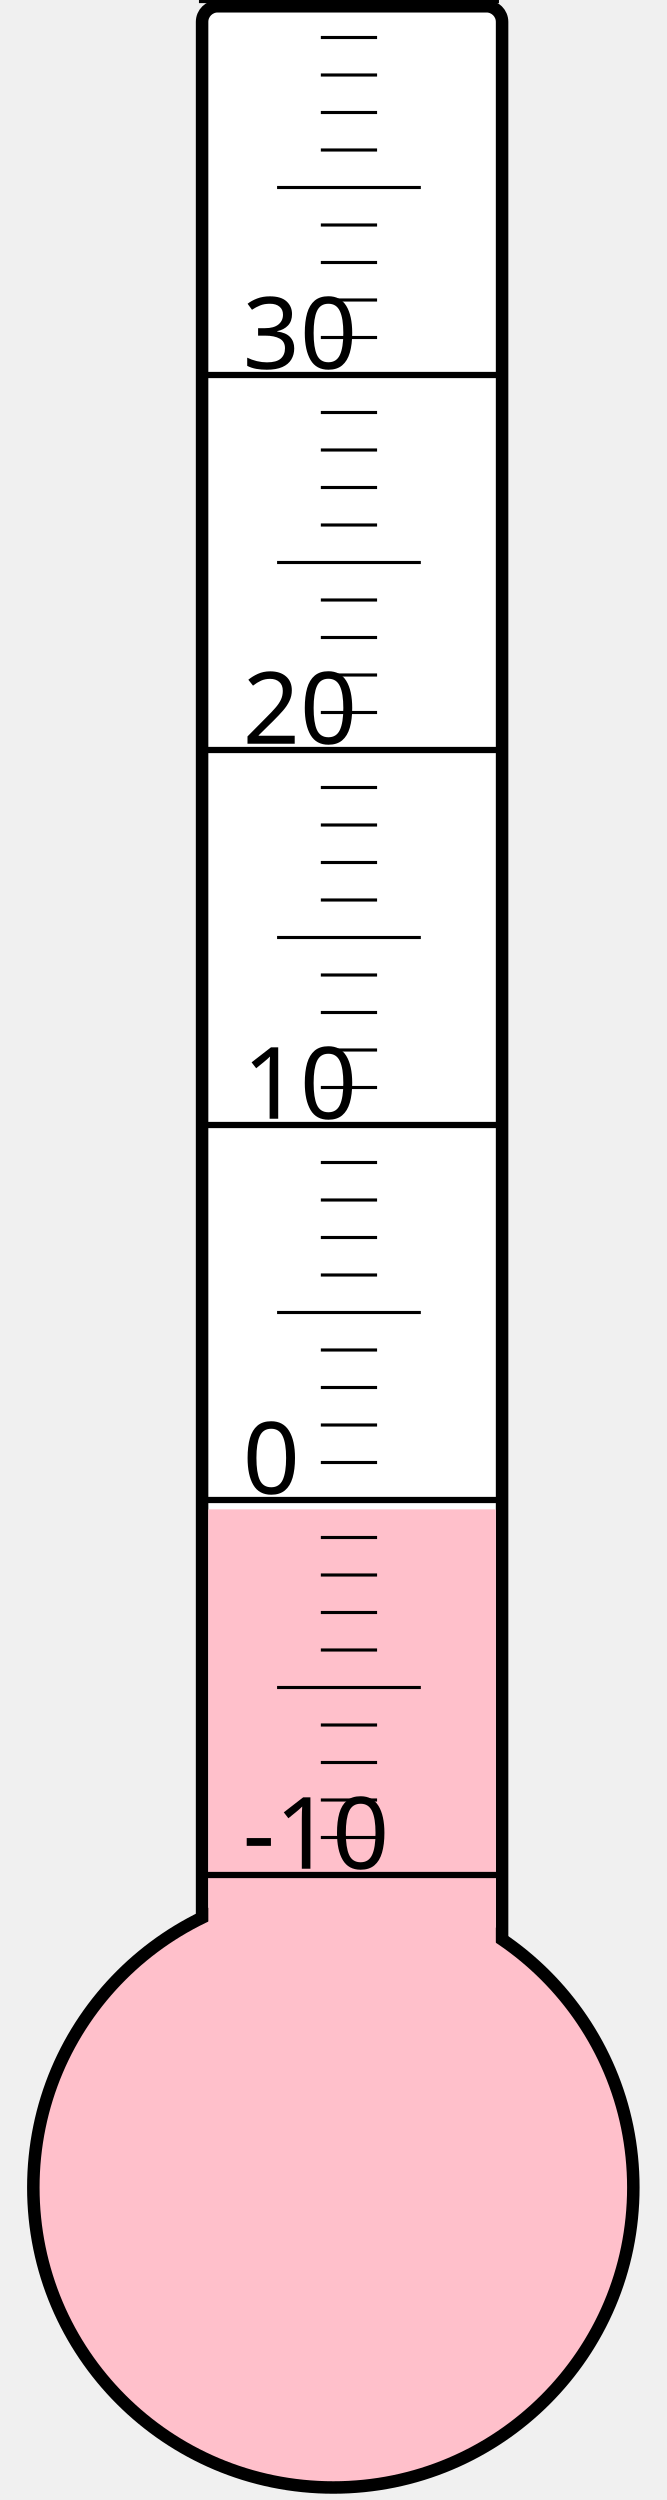
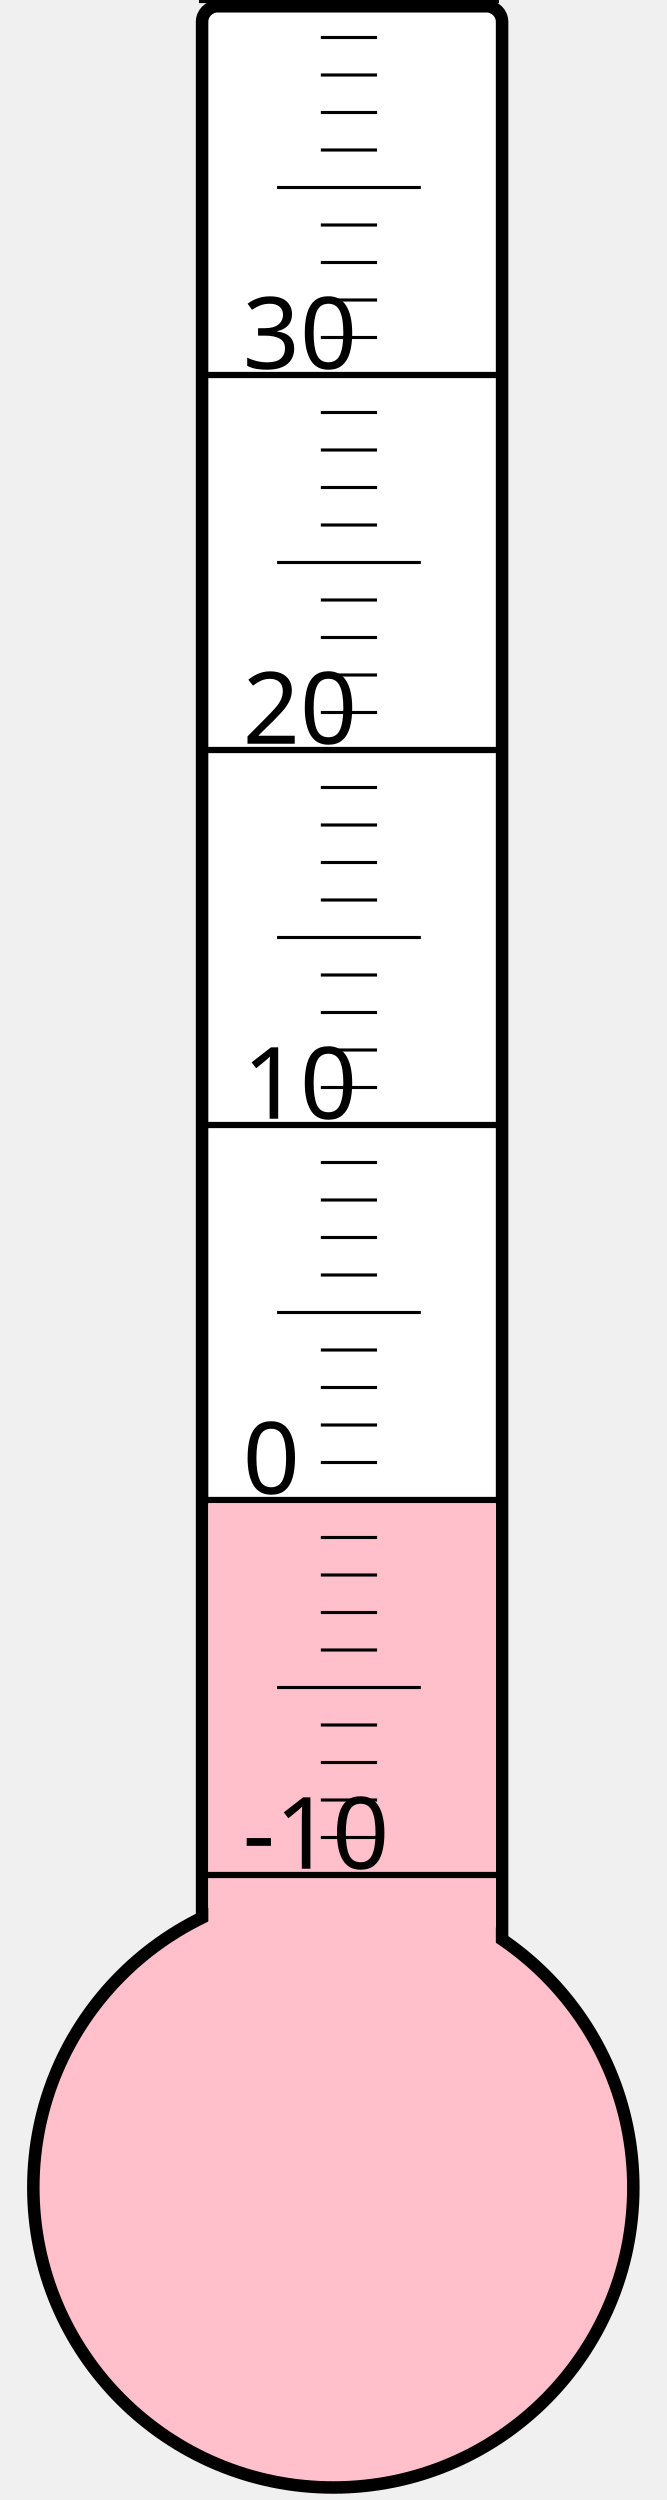
<svg xmlns="http://www.w3.org/2000/svg" width="40px" height="150px" viewBox="0 0 200 800">
  <rect width="200" height="800" x="0" y="0" style="fill: #ffffeb; fill-opacity: 0;" />
  <rect width="96" height="680" x="58" y="2" rx="5" ry="5" style="fill: white; fill-opacity: 1; stroke: black; stroke-width: 4;" />
  <circle cx="100" cy="700" r="96" style="fill: pink; stroke: black; stroke-width: 4;" />
-   <rect width="92" height="217.0" x="60" y="483.0" style="fill: pink; fill-opacity: 1; stroke-width: 0;" />
+   <rect width="92" height="218.875" x="60" y="481.125" style="fill: pink; fill-opacity: 1; stroke-width: 0;" />
  <text x="71" y="598" style="font-family: sans-serif; font-size: 24pt;">-10</text>
  <text x="71" y="478" style="font-family: sans-serif; font-size: 24pt;">0</text>
  <text x="71" y="358" style="font-family: sans-serif; font-size: 24pt;">10</text>
  <text x="71" y="238" style="font-family: sans-serif; font-size: 24pt;">20</text>
  <text x="71" y="118" style="font-family: sans-serif; font-size: 24pt;">30</text>
  <g style="stroke: black;">
    <line x1="57" y1="600" x2="153" y2="600" style="stroke-width: 2;" />
    <line x1="96" y1="588" x2="114" y2="588" style="stroke-width: 1;" />
    <line x1="96" y1="576" x2="114" y2="576" style="stroke-width: 1;" />
    <line x1="96" y1="564" x2="114" y2="564" style="stroke-width: 1;" />
    <line x1="96" y1="552" x2="114" y2="552" style="stroke-width: 1;" />
    <line x1="82" y1="540" x2="128" y2="540" style="stroke-width: 1;" />
    <line x1="96" y1="528" x2="114" y2="528" style="stroke-width: 1;" />
    <line x1="96" y1="516" x2="114" y2="516" style="stroke-width: 1;" />
    <line x1="96" y1="504" x2="114" y2="504" style="stroke-width: 1;" />
    <line x1="96" y1="492" x2="114" y2="492" style="stroke-width: 1;" />
    <line x1="57" y1="480" x2="153" y2="480" style="stroke-width: 2;" />
    <line x1="96" y1="468" x2="114" y2="468" style="stroke-width: 1;" />
    <line x1="96" y1="456" x2="114" y2="456" style="stroke-width: 1;" />
    <line x1="96" y1="444" x2="114" y2="444" style="stroke-width: 1;" />
    <line x1="96" y1="432" x2="114" y2="432" style="stroke-width: 1;" />
    <line x1="82" y1="420" x2="128" y2="420" style="stroke-width: 1;" />
    <line x1="96" y1="408" x2="114" y2="408" style="stroke-width: 1;" />
    <line x1="96" y1="396" x2="114" y2="396" style="stroke-width: 1;" />
    <line x1="96" y1="384" x2="114" y2="384" style="stroke-width: 1;" />
    <line x1="96" y1="372" x2="114" y2="372" style="stroke-width: 1;" />
    <line x1="57" y1="360" x2="153" y2="360" style="stroke-width: 2;" />
    <line x1="96" y1="348" x2="114" y2="348" style="stroke-width: 1;" />
    <line x1="96" y1="336" x2="114" y2="336" style="stroke-width: 1;" />
    <line x1="96" y1="324" x2="114" y2="324" style="stroke-width: 1;" />
    <line x1="96" y1="312" x2="114" y2="312" style="stroke-width: 1;" />
    <line x1="82" y1="300" x2="128" y2="300" style="stroke-width: 1;" />
    <line x1="96" y1="288" x2="114" y2="288" style="stroke-width: 1;" />
    <line x1="96" y1="276" x2="114" y2="276" style="stroke-width: 1;" />
    <line x1="96" y1="264" x2="114" y2="264" style="stroke-width: 1;" />
    <line x1="96" y1="252" x2="114" y2="252" style="stroke-width: 1;" />
    <line x1="57" y1="240" x2="153" y2="240" style="stroke-width: 2;" />
    <line x1="96" y1="228" x2="114" y2="228" style="stroke-width: 1;" />
    <line x1="96" y1="216" x2="114" y2="216" style="stroke-width: 1;" />
    <line x1="96" y1="204" x2="114" y2="204" style="stroke-width: 1;" />
    <line x1="96" y1="192" x2="114" y2="192" style="stroke-width: 1;" />
    <line x1="82" y1="180" x2="128" y2="180" style="stroke-width: 1;" />
    <line x1="96" y1="168" x2="114" y2="168" style="stroke-width: 1;" />
    <line x1="96" y1="156" x2="114" y2="156" style="stroke-width: 1;" />
    <line x1="96" y1="144" x2="114" y2="144" style="stroke-width: 1;" />
    <line x1="96" y1="132" x2="114" y2="132" style="stroke-width: 1;" />
    <line x1="57" y1="120" x2="153" y2="120" style="stroke-width: 2;" />
    <line x1="96" y1="108" x2="114" y2="108" style="stroke-width: 1;" />
    <line x1="96" y1="96" x2="114" y2="96" style="stroke-width: 1;" />
    <line x1="96" y1="84" x2="114" y2="84" style="stroke-width: 1;" />
    <line x1="96" y1="72" x2="114" y2="72" style="stroke-width: 1;" />
    <line x1="82" y1="60" x2="128" y2="60" style="stroke-width: 1;" />
    <line x1="96" y1="48" x2="114" y2="48" style="stroke-width: 1;" />
    <line x1="96" y1="36" x2="114" y2="36" style="stroke-width: 1;" />
    <line x1="96" y1="24" x2="114" y2="24" style="stroke-width: 1;" />
    <line x1="96" y1="12" x2="114" y2="12" style="stroke-width: 1;" />
    <line x1="57" y1="0" x2="153" y2="0" style="stroke-width: 2;" />
  </g>
</svg>
